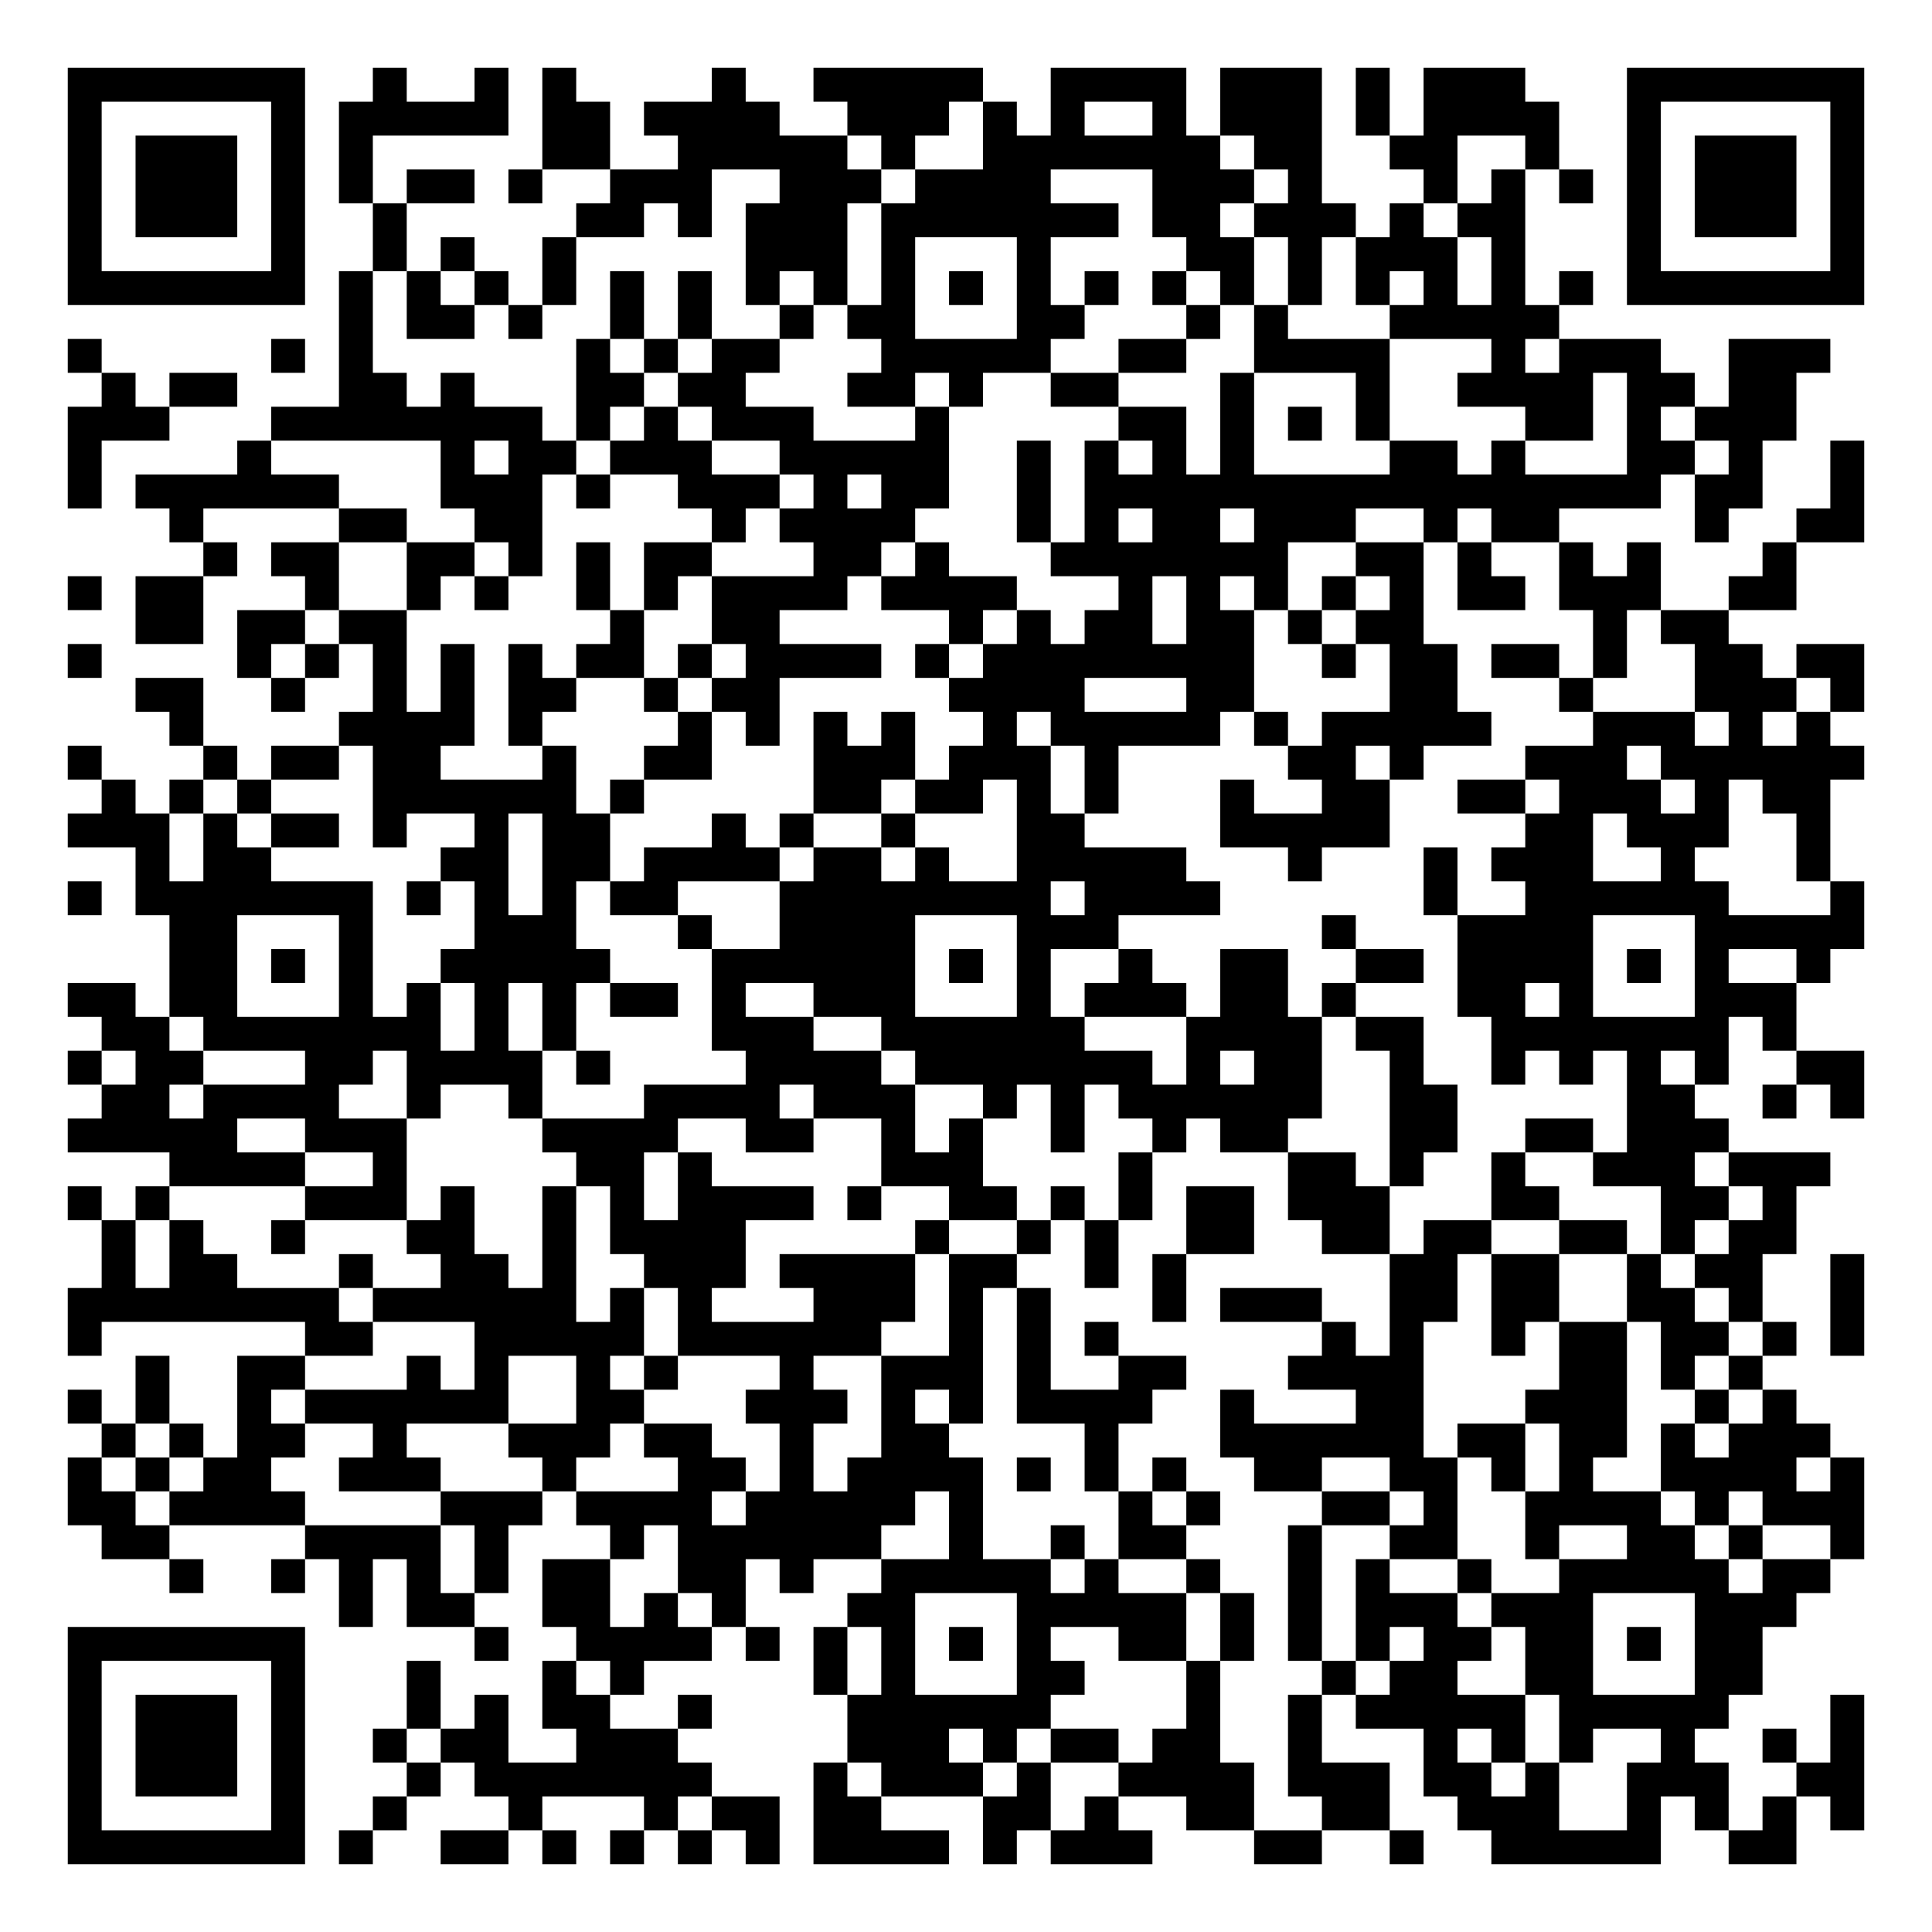
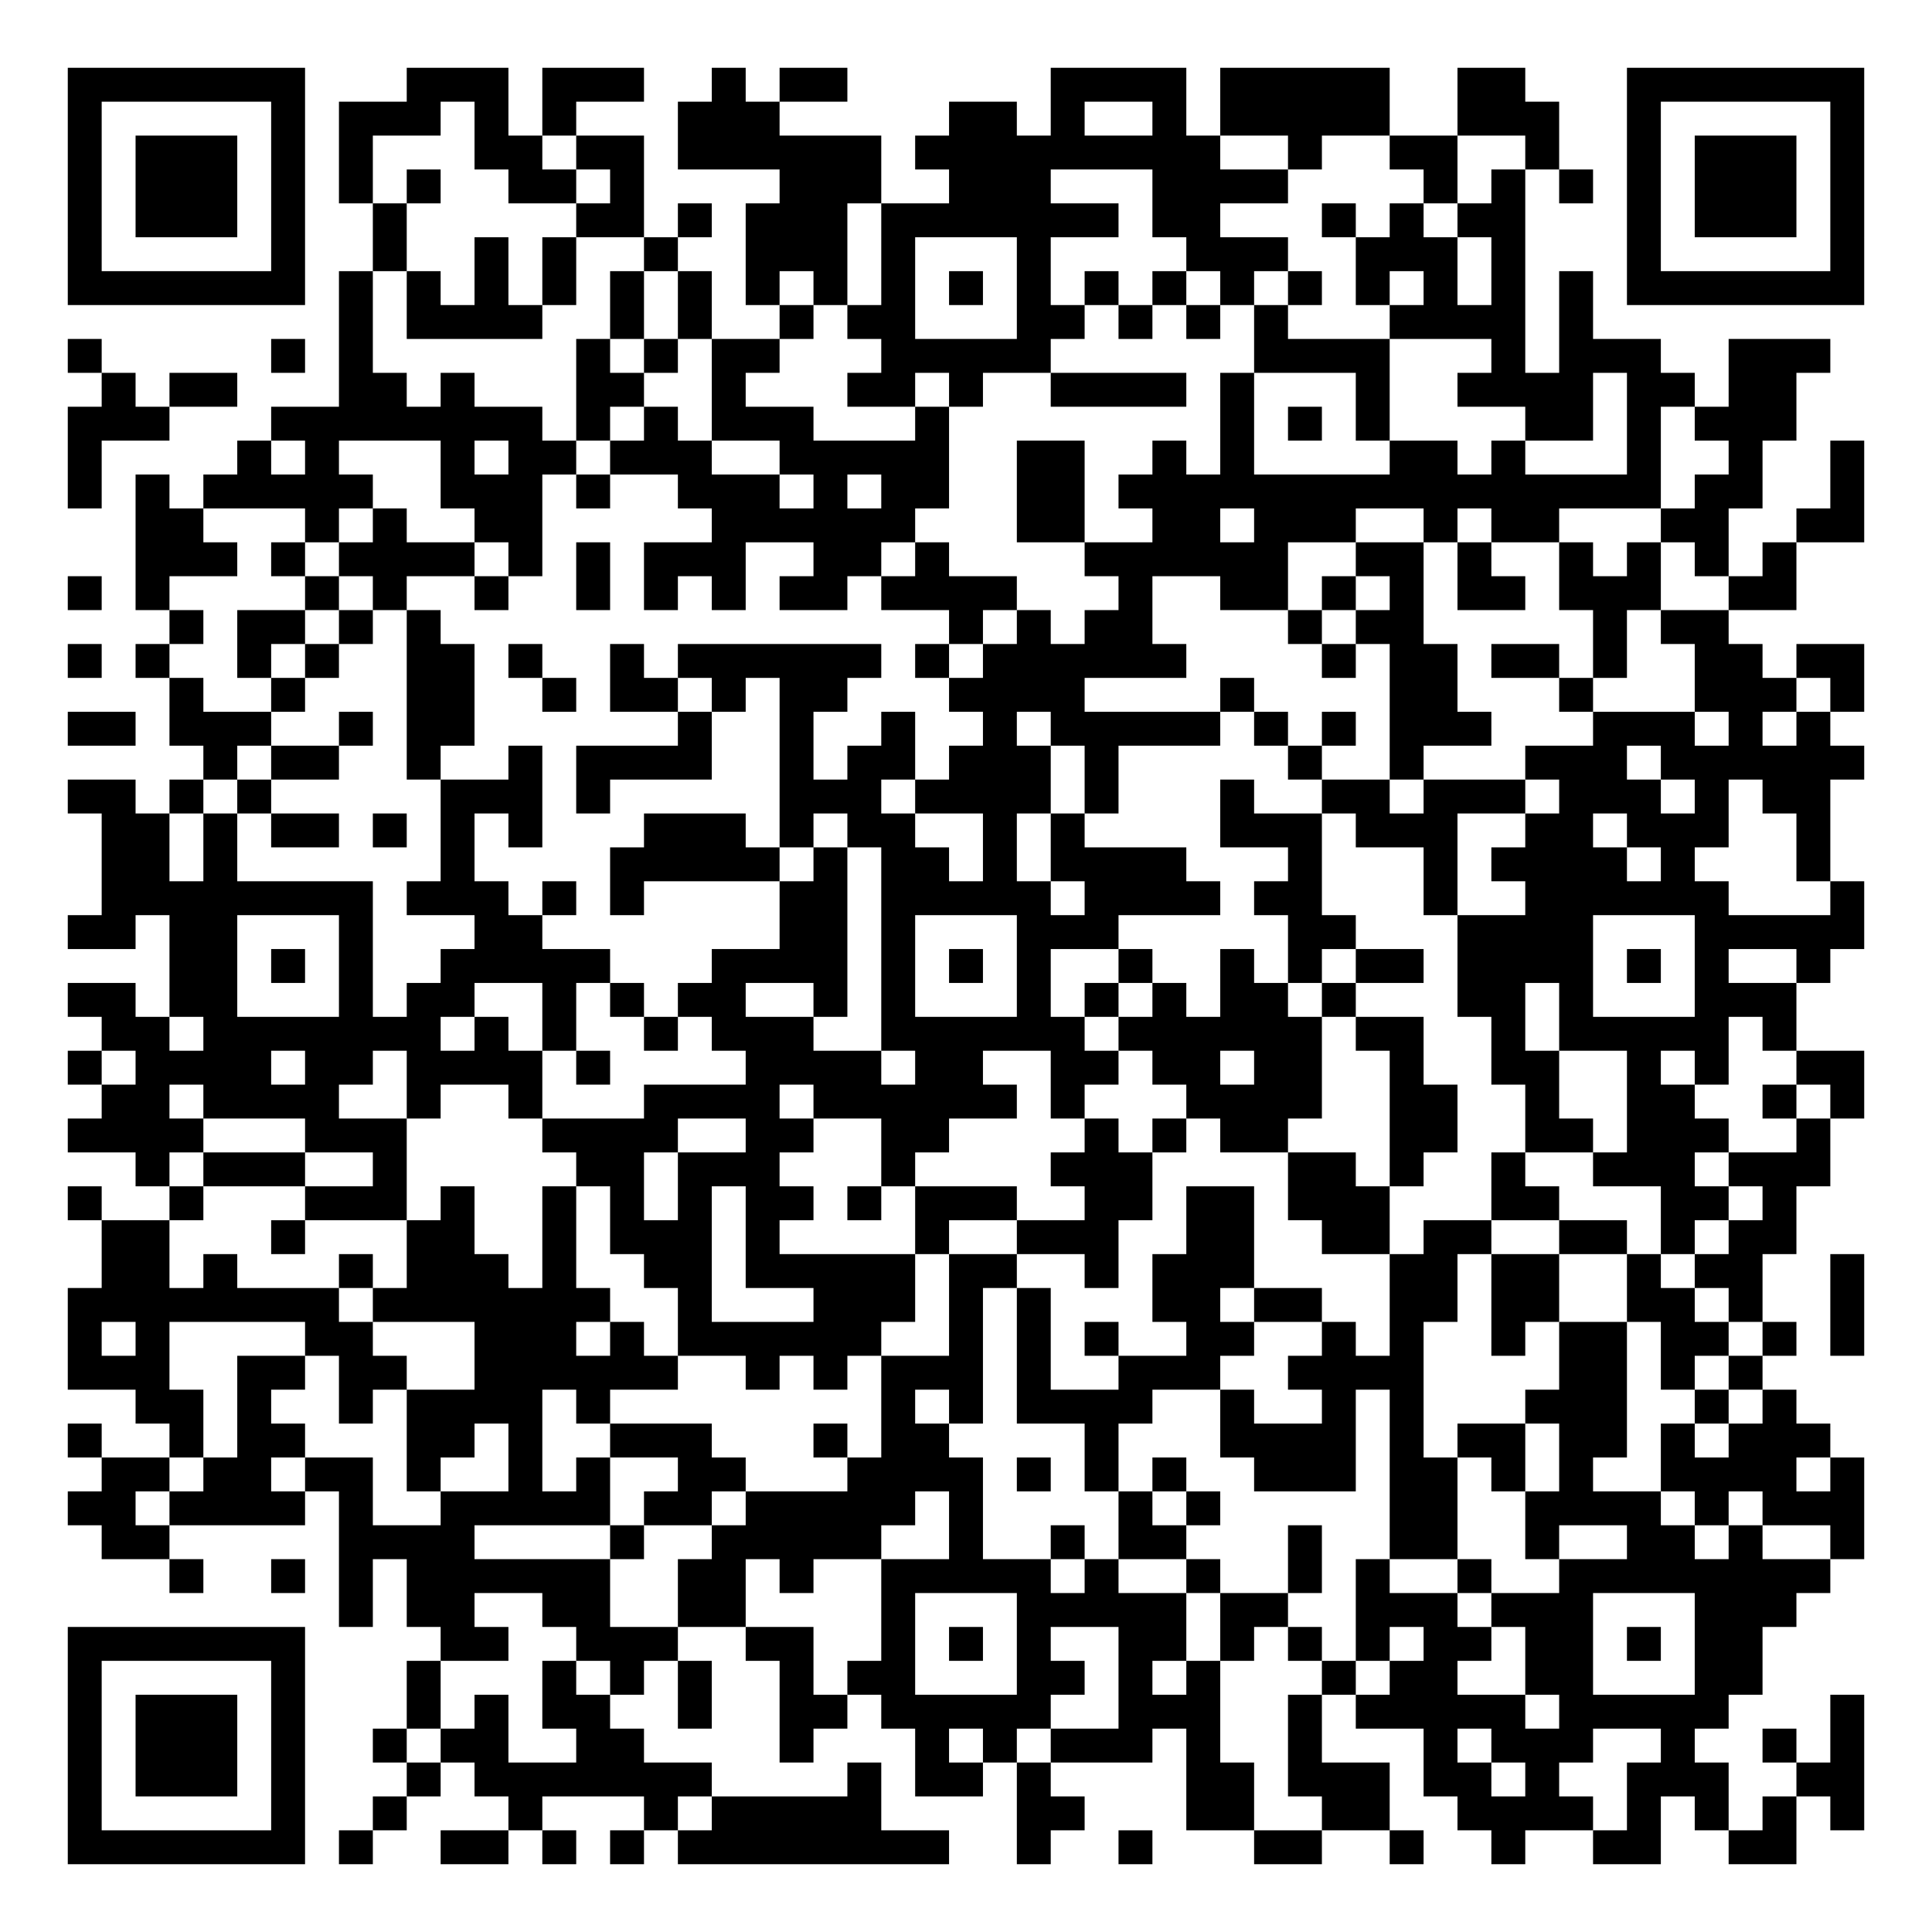
<svg xmlns="http://www.w3.org/2000/svg" width="228" height="228" class="segno">
  <g transform="scale(4)">
    <path fill="#fff" d="M0 0h57v57h-57z" />
-     <path class="qrline" stroke="#000" d="M2 2.5h7m2 0h1m2 0h1m1 0h1m4 0h1m2 0h5m2 0h4m1 0h3m1 0h1m1 0h3m3 0h7m-53 1h1m5 0h1m1 0h5m1 0h2m1 0h4m2 0h3m1 0h1m1 0h1m2 0h1m1 0h3m1 0h1m1 0h4m2 0h1m5 0h1m-53 1h1m1 0h3m1 0h1m1 0h1m5 0h2m2 0h5m1 0h1m2 0h7m1 0h2m2 0h2m2 0h1m2 0h1m1 0h3m1 0h1m-53 1h1m1 0h3m1 0h1m1 0h1m1 0h2m1 0h1m2 0h3m2 0h3m1 0h4m3 0h3m1 0h1m3 0h1m1 0h1m1 0h1m1 0h1m1 0h3m1 0h1m-53 1h1m1 0h3m1 0h1m2 0h1m5 0h2m1 0h1m1 0h3m1 0h7m1 0h2m1 0h3m1 0h1m1 0h2m3 0h1m1 0h3m1 0h1m-53 1h1m5 0h1m2 0h1m1 0h1m2 0h1m5 0h3m1 0h1m3 0h1m4 0h2m1 0h1m1 0h3m1 0h1m3 0h1m5 0h1m-53 1h7m1 0h1m1 0h1m1 0h1m1 0h1m1 0h1m1 0h1m1 0h1m1 0h1m1 0h1m1 0h1m1 0h1m1 0h1m1 0h1m1 0h1m1 0h1m1 0h1m1 0h1m1 0h1m1 0h1m1 0h7m-45 1h1m1 0h2m1 0h1m2 0h1m1 0h1m2 0h1m1 0h2m3 0h2m3 0h1m1 0h1m3 0h5m-44 1h1m5 0h1m1 0h1m6 0h1m1 0h1m1 0h2m3 0h5m2 0h2m2 0h4m3 0h1m1 0h3m2 0h3m-51 1h1m1 0h2m3 0h2m1 0h1m3 0h2m1 0h2m3 0h2m1 0h1m2 0h2m3 0h1m3 0h1m2 0h4m1 0h2m1 0h2m-51 1h3m3 0h8m1 0h1m1 0h1m1 0h3m3 0h1m5 0h2m1 0h1m1 0h1m1 0h1m4 0h2m1 0h1m1 0h3m-51 1h1m4 0h1m5 0h1m1 0h2m1 0h3m2 0h5m2 0h1m1 0h1m1 0h1m1 0h1m4 0h2m1 0h1m3 0h2m1 0h1m2 0h1m-53 1h1m1 0h6m3 0h3m1 0h1m2 0h3m1 0h1m1 0h2m2 0h1m1 0h17m1 0h2m2 0h1m-50 1h1m4 0h2m2 0h2m5 0h1m1 0h4m3 0h1m1 0h1m1 0h2m1 0h3m2 0h1m1 0h2m4 0h1m2 0h2m-49 1h1m1 0h2m2 0h2m1 0h1m1 0h1m1 0h2m3 0h2m1 0h1m3 0h7m2 0h2m1 0h1m2 0h1m1 0h1m3 0h1m-51 1h1m1 0h2m3 0h1m2 0h1m1 0h1m2 0h1m1 0h1m1 0h4m1 0h4m3 0h1m1 0h1m1 0h1m1 0h1m1 0h1m1 0h2m1 0h3m2 0h2m-49 1h2m1 0h2m1 0h2m6 0h1m2 0h2m5 0h1m1 0h1m1 0h2m1 0h2m1 0h1m1 0h2m5 0h1m1 0h2m-49 1h1m4 0h1m1 0h1m1 0h1m1 0h1m1 0h1m1 0h2m1 0h1m1 0h4m1 0h1m1 0h8m2 0h1m1 0h2m1 0h2m1 0h1m2 0h2m1 0h2m-51 1h2m2 0h1m2 0h1m1 0h1m1 0h2m2 0h1m1 0h2m5 0h4m3 0h2m4 0h2m3 0h1m3 0h3m1 0h1m-50 1h1m4 0h4m1 0h1m4 0h1m1 0h1m1 0h1m1 0h1m2 0h1m1 0h5m1 0h1m1 0h5m3 0h3m1 0h1m1 0h1m-52 1h1m3 0h1m1 0h2m1 0h2m3 0h1m2 0h2m3 0h3m1 0h3m1 0h1m5 0h2m1 0h1m3 0h3m1 0h6m-52 1h1m1 0h1m1 0h1m3 0h6m1 0h1m5 0h2m1 0h2m1 0h1m1 0h1m3 0h1m2 0h2m2 0h2m1 0h3m1 0h1m1 0h2m-52 1h3m1 0h1m1 0h2m1 0h1m2 0h1m1 0h2m3 0h1m1 0h1m2 0h1m3 0h2m4 0h5m4 0h2m1 0h3m2 0h1m-50 1h1m1 0h2m5 0h2m1 0h2m1 0h4m1 0h2m1 0h1m2 0h5m3 0h1m3 0h1m1 0h3m2 0h1m3 0h1m-52 1h1m1 0h7m1 0h1m1 0h1m1 0h1m1 0h2m3 0h8m1 0h4m6 0h1m2 0h6m3 0h1m-50 1h2m3 0h1m3 0h3m3 0h1m2 0h4m3 0h3m6 0h1m3 0h4m3 0h5m-50 1h2m1 0h1m1 0h1m2 0h5m3 0h6m1 0h1m1 0h1m2 0h1m2 0h2m2 0h2m1 0h4m1 0h1m1 0h1m2 0h1m-52 1h2m1 0h2m3 0h1m1 0h1m1 0h1m1 0h1m1 0h2m1 0h1m2 0h3m3 0h1m1 0h3m1 0h2m1 0h1m3 0h2m1 0h1m3 0h3m-50 1h2m1 0h7m1 0h1m1 0h1m4 0h3m2 0h6m3 0h4m1 0h2m2 0h7m1 0h1m-51 1h1m1 0h2m3 0h2m1 0h4m1 0h1m4 0h4m1 0h7m1 0h1m1 0h2m2 0h1m2 0h1m1 0h1m1 0h1m1 0h1m2 0h2m-52 1h2m1 0h4m2 0h1m2 0h1m3 0h4m1 0h3m2 0h1m1 0h1m1 0h6m2 0h2m5 0h2m2 0h1m1 0h1m-53 1h5m2 0h3m4 0h4m2 0h2m2 0h1m1 0h1m2 0h1m2 0h1m1 0h2m3 0h2m2 0h2m1 0h3m-46 1h4m2 0h1m5 0h2m1 0h1m5 0h3m4 0h1m4 0h2m1 0h1m2 0h1m2 0h3m1 0h3m-52 1h1m1 0h1m4 0h3m1 0h1m2 0h1m1 0h1m1 0h4m1 0h1m2 0h2m1 0h1m1 0h1m1 0h2m1 0h3m3 0h2m3 0h2m1 0h1m-50 1h1m1 0h1m2 0h1m3 0h2m2 0h1m1 0h4m5 0h1m2 0h1m1 0h1m2 0h2m2 0h2m1 0h2m2 0h2m1 0h1m1 0h2m-50 1h1m1 0h2m3 0h1m2 0h2m1 0h1m2 0h3m1 0h4m1 0h2m2 0h1m1 0h1m6 0h2m1 0h2m2 0h1m1 0h2m2 0h1m-53 1h8m1 0h6m1 0h1m1 0h1m3 0h3m1 0h1m1 0h1m3 0h1m1 0h3m2 0h2m1 0h2m2 0h2m1 0h1m2 0h1m-53 1h1m6 0h2m3 0h5m1 0h6m2 0h1m1 0h1m1 0h1m6 0h1m1 0h1m2 0h1m1 0h2m1 0h2m1 0h1m1 0h1m-51 1h1m2 0h2m3 0h1m1 0h1m2 0h1m1 0h1m3 0h1m2 0h3m1 0h1m2 0h2m3 0h4m4 0h2m1 0h1m1 0h1m-50 1h1m1 0h1m2 0h1m1 0h6m2 0h2m3 0h3m1 0h1m1 0h1m1 0h4m2 0h1m3 0h2m3 0h3m2 0h1m1 0h1m-50 1h1m1 0h1m1 0h2m2 0h1m3 0h3m1 0h2m2 0h1m2 0h2m4 0h1m3 0h6m1 0h2m1 0h2m1 0h1m1 0h3m-52 1h1m1 0h1m1 0h2m2 0h3m3 0h1m3 0h2m1 0h1m1 0h4m1 0h1m1 0h1m1 0h1m2 0h2m2 0h2m1 0h1m1 0h1m2 0h4m1 0h1m-53 1h2m1 0h4m4 0h3m1 0h4m1 0h5m1 0h1m4 0h1m1 0h1m3 0h2m1 0h1m2 0h4m1 0h1m1 0h3m-52 1h2m4 0h4m1 0h1m3 0h1m1 0h6m2 0h1m2 0h1m1 0h2m3 0h1m2 0h2m2 0h1m2 0h2m1 0h1m2 0h1m-50 1h1m2 0h1m1 0h1m1 0h1m1 0h1m1 0h2m2 0h2m1 0h1m2 0h5m1 0h1m2 0h1m2 0h1m1 0h1m2 0h1m2 0h5m1 0h2m-44 1h1m1 0h2m2 0h2m1 0h1m1 0h1m3 0h2m3 0h5m1 0h1m1 0h1m1 0h3m1 0h3m3 0h3m-51 1h7m5 0h1m2 0h4m1 0h1m1 0h1m1 0h1m1 0h1m1 0h1m2 0h2m1 0h1m1 0h1m1 0h1m1 0h2m1 0h2m1 0h1m1 0h2m-50 1h1m5 0h1m3 0h1m3 0h1m1 0h1m5 0h1m1 0h1m3 0h2m3 0h1m3 0h1m1 0h2m2 0h2m3 0h2m-50 1h1m1 0h3m1 0h1m3 0h1m1 0h1m1 0h2m2 0h1m4 0h6m4 0h1m2 0h1m1 0h5m1 0h5m3 0h1m-53 1h1m1 0h3m1 0h1m2 0h1m1 0h2m2 0h3m5 0h3m1 0h1m1 0h2m1 0h2m2 0h1m3 0h1m1 0h1m1 0h1m2 0h1m2 0h1m1 0h1m-53 1h1m1 0h3m1 0h1m3 0h1m1 0h7m3 0h1m1 0h3m1 0h1m2 0h4m1 0h3m1 0h2m1 0h1m2 0h3m2 0h2m-53 1h1m5 0h1m2 0h1m3 0h1m3 0h1m1 0h2m1 0h2m3 0h2m1 0h1m2 0h2m2 0h2m2 0h3m2 0h1m1 0h1m1 0h1m1 0h1m-53 1h7m1 0h1m2 0h2m1 0h1m1 0h1m1 0h1m1 0h1m1 0h4m1 0h1m1 0h3m3 0h2m2 0h1m2 0h5m2 0h2" />
+     <path class="qrline" stroke="#000" d="M2 2.5h7m3 0h3m1 0h3m2 0h1m1 0h2m6 0h4m1 0h5m2 0h2m3 0h7m-53 1h1m5 0h1m1 0h3m1 0h1m1 0h1m3 0h3m5 0h2m1 0h1m2 0h1m1 0h5m2 0h3m2 0h1m5 0h1m-53 1h1m1 0h3m1 0h1m1 0h1m3 0h2m1 0h2m1 0h6m1 0h9m2 0h1m2 0h2m2 0h1m2 0h1m1 0h3m1 0h1m-53 1h1m1 0h3m1 0h1m1 0h1m1 0h1m2 0h2m1 0h1m4 0h3m2 0h3m3 0h4m4 0h1m1 0h1m1 0h1m1 0h1m1 0h3m1 0h1m-53 1h1m1 0h3m1 0h1m2 0h1m5 0h2m1 0h1m1 0h3m1 0h7m1 0h2m3 0h1m1 0h1m1 0h2m3 0h1m1 0h3m1 0h1m-53 1h1m5 0h1m2 0h1m2 0h1m1 0h1m2 0h1m2 0h3m1 0h1m3 0h1m4 0h3m2 0h3m1 0h1m3 0h1m5 0h1m-53 1h7m1 0h1m1 0h1m1 0h1m1 0h1m1 0h1m1 0h1m1 0h1m1 0h1m1 0h1m1 0h1m1 0h1m1 0h1m1 0h1m1 0h1m1 0h1m1 0h1m1 0h1m1 0h1m1 0h1m1 0h7m-45 1h1m1 0h4m2 0h1m1 0h1m2 0h1m1 0h2m3 0h2m1 0h1m1 0h1m1 0h1m3 0h4m1 0h1m-45 1h1m5 0h1m1 0h1m6 0h1m1 0h1m1 0h2m3 0h5m6 0h4m3 0h1m1 0h3m2 0h3m-51 1h1m1 0h2m3 0h2m1 0h1m3 0h2m2 0h1m3 0h2m1 0h1m2 0h4m1 0h1m3 0h1m2 0h4m1 0h2m1 0h2m-51 1h3m3 0h8m1 0h1m1 0h1m1 0h3m3 0h1m8 0h1m1 0h1m1 0h1m4 0h2m1 0h1m1 0h3m-51 1h1m4 0h1m1 0h1m3 0h1m1 0h2m1 0h3m2 0h5m2 0h2m2 0h1m1 0h1m4 0h2m1 0h1m3 0h1m2 0h1m2 0h1m-53 1h1m1 0h1m1 0h5m2 0h3m1 0h1m2 0h3m1 0h1m1 0h2m2 0h2m1 0h16m1 0h2m2 0h1m-51 1h2m3 0h1m1 0h1m2 0h2m5 0h6m3 0h2m2 0h2m1 0h3m2 0h1m1 0h2m3 0h2m2 0h2m-51 1h3m1 0h1m1 0h4m1 0h1m1 0h1m1 0h3m2 0h2m1 0h1m4 0h6m2 0h2m1 0h1m2 0h1m1 0h1m1 0h1m1 0h1m-51 1h1m1 0h1m4 0h1m1 0h1m2 0h1m2 0h1m1 0h1m1 0h1m1 0h2m1 0h4m3 0h1m2 0h2m1 0h1m1 0h1m1 0h2m1 0h3m2 0h2m-48 1h1m1 0h2m1 0h1m1 0h1m15 0h1m1 0h1m1 0h2m4 0h1m1 0h2m5 0h1m1 0h2m-49 1h1m1 0h1m2 0h1m1 0h1m2 0h2m1 0h1m2 0h1m1 0h6m1 0h1m1 0h6m4 0h1m1 0h2m1 0h2m1 0h1m2 0h2m1 0h2m-50 1h1m2 0h1m3 0h2m2 0h1m1 0h2m1 0h1m1 0h2m3 0h4m4 0h1m4 0h2m3 0h1m3 0h3m1 0h1m-53 1h2m1 0h3m2 0h1m1 0h2m6 0h1m2 0h1m2 0h1m2 0h1m1 0h5m1 0h1m1 0h1m1 0h3m3 0h3m1 0h1m1 0h1m-48 1h1m1 0h2m2 0h1m2 0h1m1 0h4m2 0h1m1 0h2m1 0h3m1 0h1m5 0h1m2 0h1m3 0h3m1 0h6m-53 1h2m1 0h1m1 0h1m5 0h3m1 0h1m5 0h3m1 0h4m1 0h1m3 0h1m2 0h2m1 0h3m1 0h3m1 0h1m1 0h2m-51 1h2m1 0h1m1 0h2m1 0h1m1 0h1m1 0h1m3 0h3m1 0h1m1 0h2m2 0h1m1 0h1m4 0h3m1 0h3m2 0h2m1 0h3m2 0h1m-51 1h2m1 0h1m6 0h1m4 0h5m1 0h1m1 0h2m1 0h1m1 0h4m3 0h1m3 0h1m1 0h4m1 0h1m3 0h1m-51 1h8m1 0h3m1 0h1m1 0h1m4 0h2m1 0h5m1 0h4m1 0h2m3 0h1m2 0h6m3 0h1m-53 1h2m1 0h2m3 0h1m3 0h2m7 0h2m1 0h1m3 0h3m5 0h2m3 0h4m3 0h5m-50 1h2m1 0h1m1 0h1m2 0h5m3 0h4m1 0h1m1 0h1m1 0h1m2 0h1m2 0h1m1 0h1m1 0h2m1 0h4m1 0h1m1 0h1m2 0h1m-52 1h2m1 0h2m3 0h1m1 0h2m2 0h1m1 0h1m1 0h2m2 0h1m1 0h1m3 0h1m1 0h1m1 0h1m1 0h2m1 0h1m3 0h2m1 0h1m3 0h3m-50 1h2m1 0h7m1 0h1m1 0h1m2 0h1m1 0h3m2 0h6m1 0h6m1 0h2m2 0h1m1 0h5m1 0h1m-51 1h1m1 0h4m1 0h2m1 0h4m1 0h1m4 0h4m1 0h2m2 0h2m1 0h2m1 0h2m2 0h1m2 0h2m2 0h1m1 0h1m2 0h2m-52 1h2m1 0h4m2 0h1m2 0h1m3 0h4m1 0h6m1 0h1m3 0h4m2 0h2m2 0h1m2 0h2m2 0h1m1 0h1m-53 1h4m3 0h3m4 0h4m2 0h2m2 0h2m4 0h1m1 0h1m1 0h2m3 0h2m2 0h2m1 0h3m2 0h1m-50 1h1m1 0h3m2 0h1m5 0h2m1 0h3m3 0h1m4 0h3m4 0h2m1 0h1m2 0h1m2 0h3m1 0h3m-52 1h1m2 0h1m3 0h3m1 0h1m2 0h1m1 0h1m1 0h1m1 0h2m1 0h1m1 0h3m2 0h2m1 0h2m1 0h3m3 0h2m3 0h2m1 0h1m-50 1h2m3 0h1m3 0h2m2 0h1m1 0h3m1 0h1m4 0h1m2 0h3m2 0h2m2 0h2m1 0h2m2 0h2m1 0h1m1 0h2m-50 1h2m1 0h1m3 0h1m1 0h3m1 0h1m2 0h2m1 0h5m1 0h2m2 0h1m1 0h3m4 0h2m1 0h2m2 0h1m1 0h2m2 0h1m-53 1h8m1 0h7m2 0h1m3 0h3m1 0h1m1 0h1m3 0h2m1 0h2m2 0h2m1 0h2m2 0h2m1 0h1m2 0h1m-53 1h1m1 0h1m4 0h2m3 0h3m1 0h1m1 0h6m2 0h1m1 0h1m1 0h1m2 0h2m2 0h1m1 0h1m2 0h1m1 0h2m1 0h2m1 0h1m1 0h1m-53 1h3m2 0h2m1 0h2m2 0h6m2 0h1m1 0h1m1 0h3m1 0h1m2 0h3m2 0h4m4 0h2m1 0h1m1 0h1m-48 1h2m1 0h1m2 0h1m1 0h4m1 0h1m8 0h1m1 0h1m1 0h4m2 0h1m2 0h1m1 0h1m3 0h3m2 0h1m1 0h1m-51 1h1m2 0h1m1 0h2m3 0h2m1 0h1m2 0h3m3 0h1m1 0h2m4 0h1m3 0h4m1 0h1m1 0h2m1 0h2m1 0h1m1 0h3m-51 1h2m1 0h2m1 0h2m1 0h1m2 0h1m1 0h1m2 0h2m3 0h4m1 0h1m1 0h1m1 0h1m2 0h3m1 0h2m1 0h1m1 0h1m2 0h4m1 0h1m-53 1h2m1 0h4m1 0h1m2 0h5m1 0h2m1 0h5m1 0h1m4 0h1m1 0h1m5 0h2m2 0h4m1 0h1m1 0h3m-52 1h2m5 0h4m4 0h1m2 0h5m2 0h1m2 0h1m1 0h2m3 0h1m2 0h2m2 0h1m2 0h2m1 0h1m2 0h1m-50 1h1m2 0h1m1 0h1m1 0h6m2 0h2m1 0h1m2 0h5m1 0h1m2 0h1m2 0h1m1 0h1m2 0h1m2 0h8m-44 1h1m1 0h2m2 0h2m2 0h2m4 0h1m3 0h5m1 0h2m2 0h3m1 0h3m3 0h3m-51 1h7m4 0h2m2 0h3m2 0h2m2 0h1m1 0h1m1 0h1m2 0h2m1 0h1m1 0h1m1 0h1m1 0h2m1 0h2m1 0h1m1 0h2m-50 1h1m5 0h1m3 0h1m3 0h1m1 0h1m1 0h1m2 0h1m1 0h2m3 0h2m1 0h1m1 0h1m3 0h1m1 0h2m2 0h2m3 0h2m-50 1h1m1 0h3m1 0h1m3 0h1m1 0h1m1 0h2m2 0h1m2 0h2m1 0h5m2 0h3m2 0h1m1 0h5m1 0h5m3 0h1m-53 1h1m1 0h3m1 0h1m2 0h1m1 0h2m2 0h2m4 0h1m3 0h1m1 0h1m1 0h3m1 0h1m2 0h1m3 0h1m1 0h3m2 0h1m2 0h1m1 0h1m-53 1h1m1 0h3m1 0h1m3 0h1m1 0h7m4 0h1m1 0h2m1 0h1m4 0h2m1 0h3m1 0h2m1 0h1m2 0h3m2 0h2m-53 1h1m5 0h1m2 0h1m3 0h1m3 0h1m1 0h5m4 0h2m3 0h2m2 0h2m2 0h4m1 0h1m1 0h1m1 0h1m1 0h1m-53 1h7m1 0h1m2 0h2m1 0h1m1 0h1m1 0h8m2 0h1m2 0h1m3 0h2m2 0h1m2 0h1m2 0h2m2 0h2" />
  </g>
</svg>
